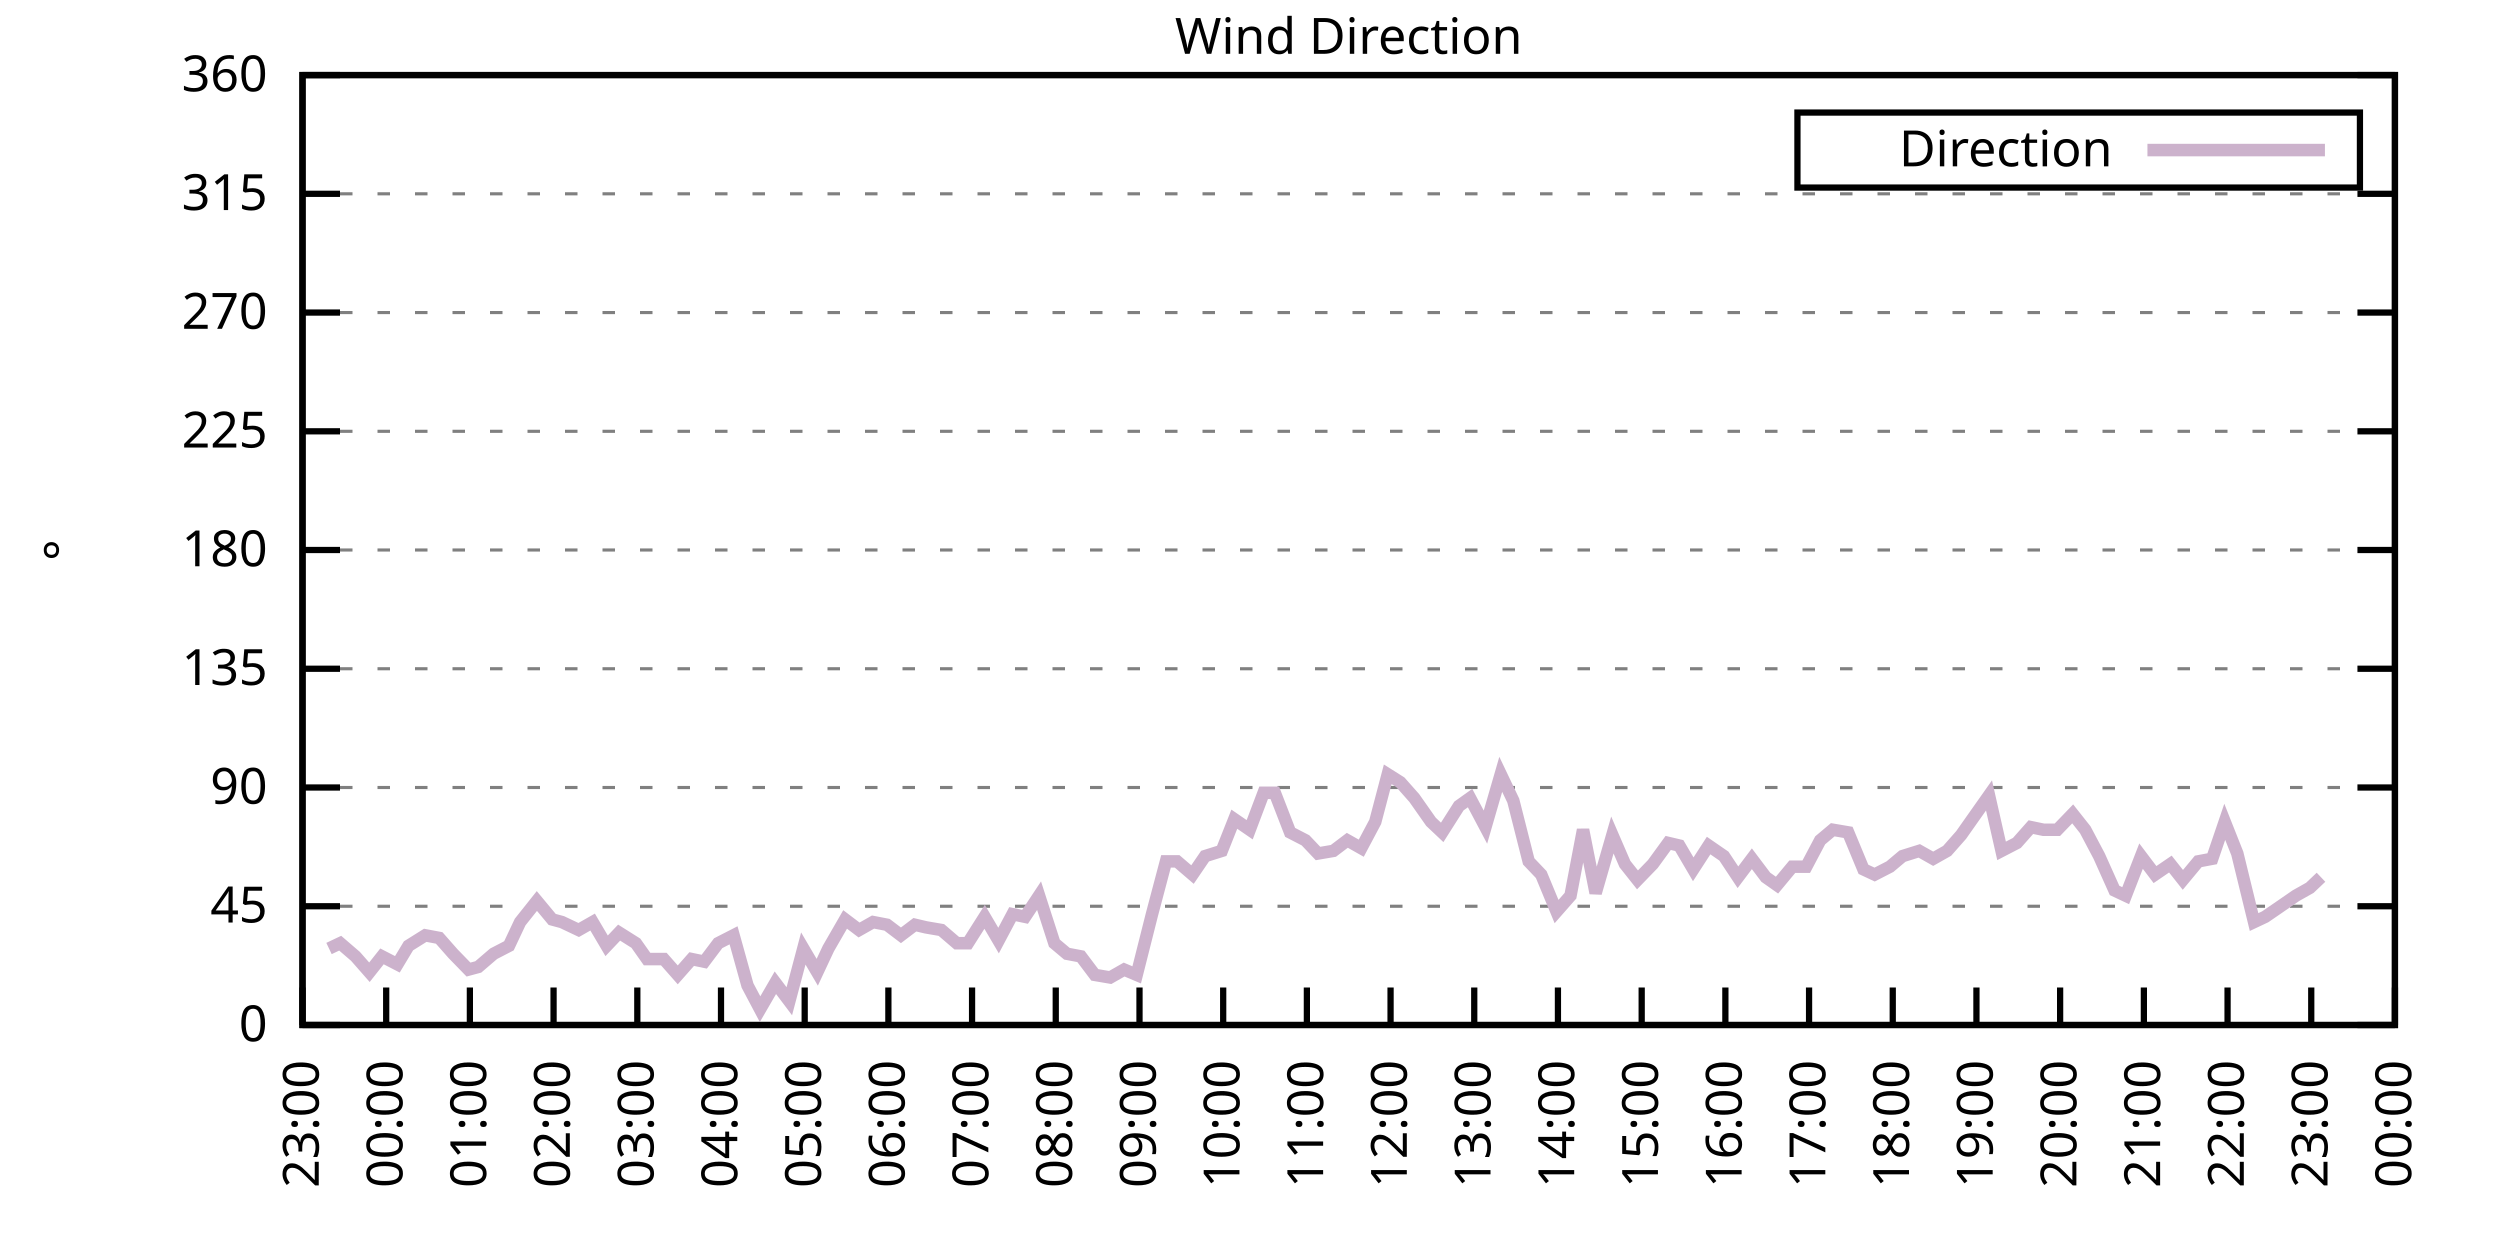
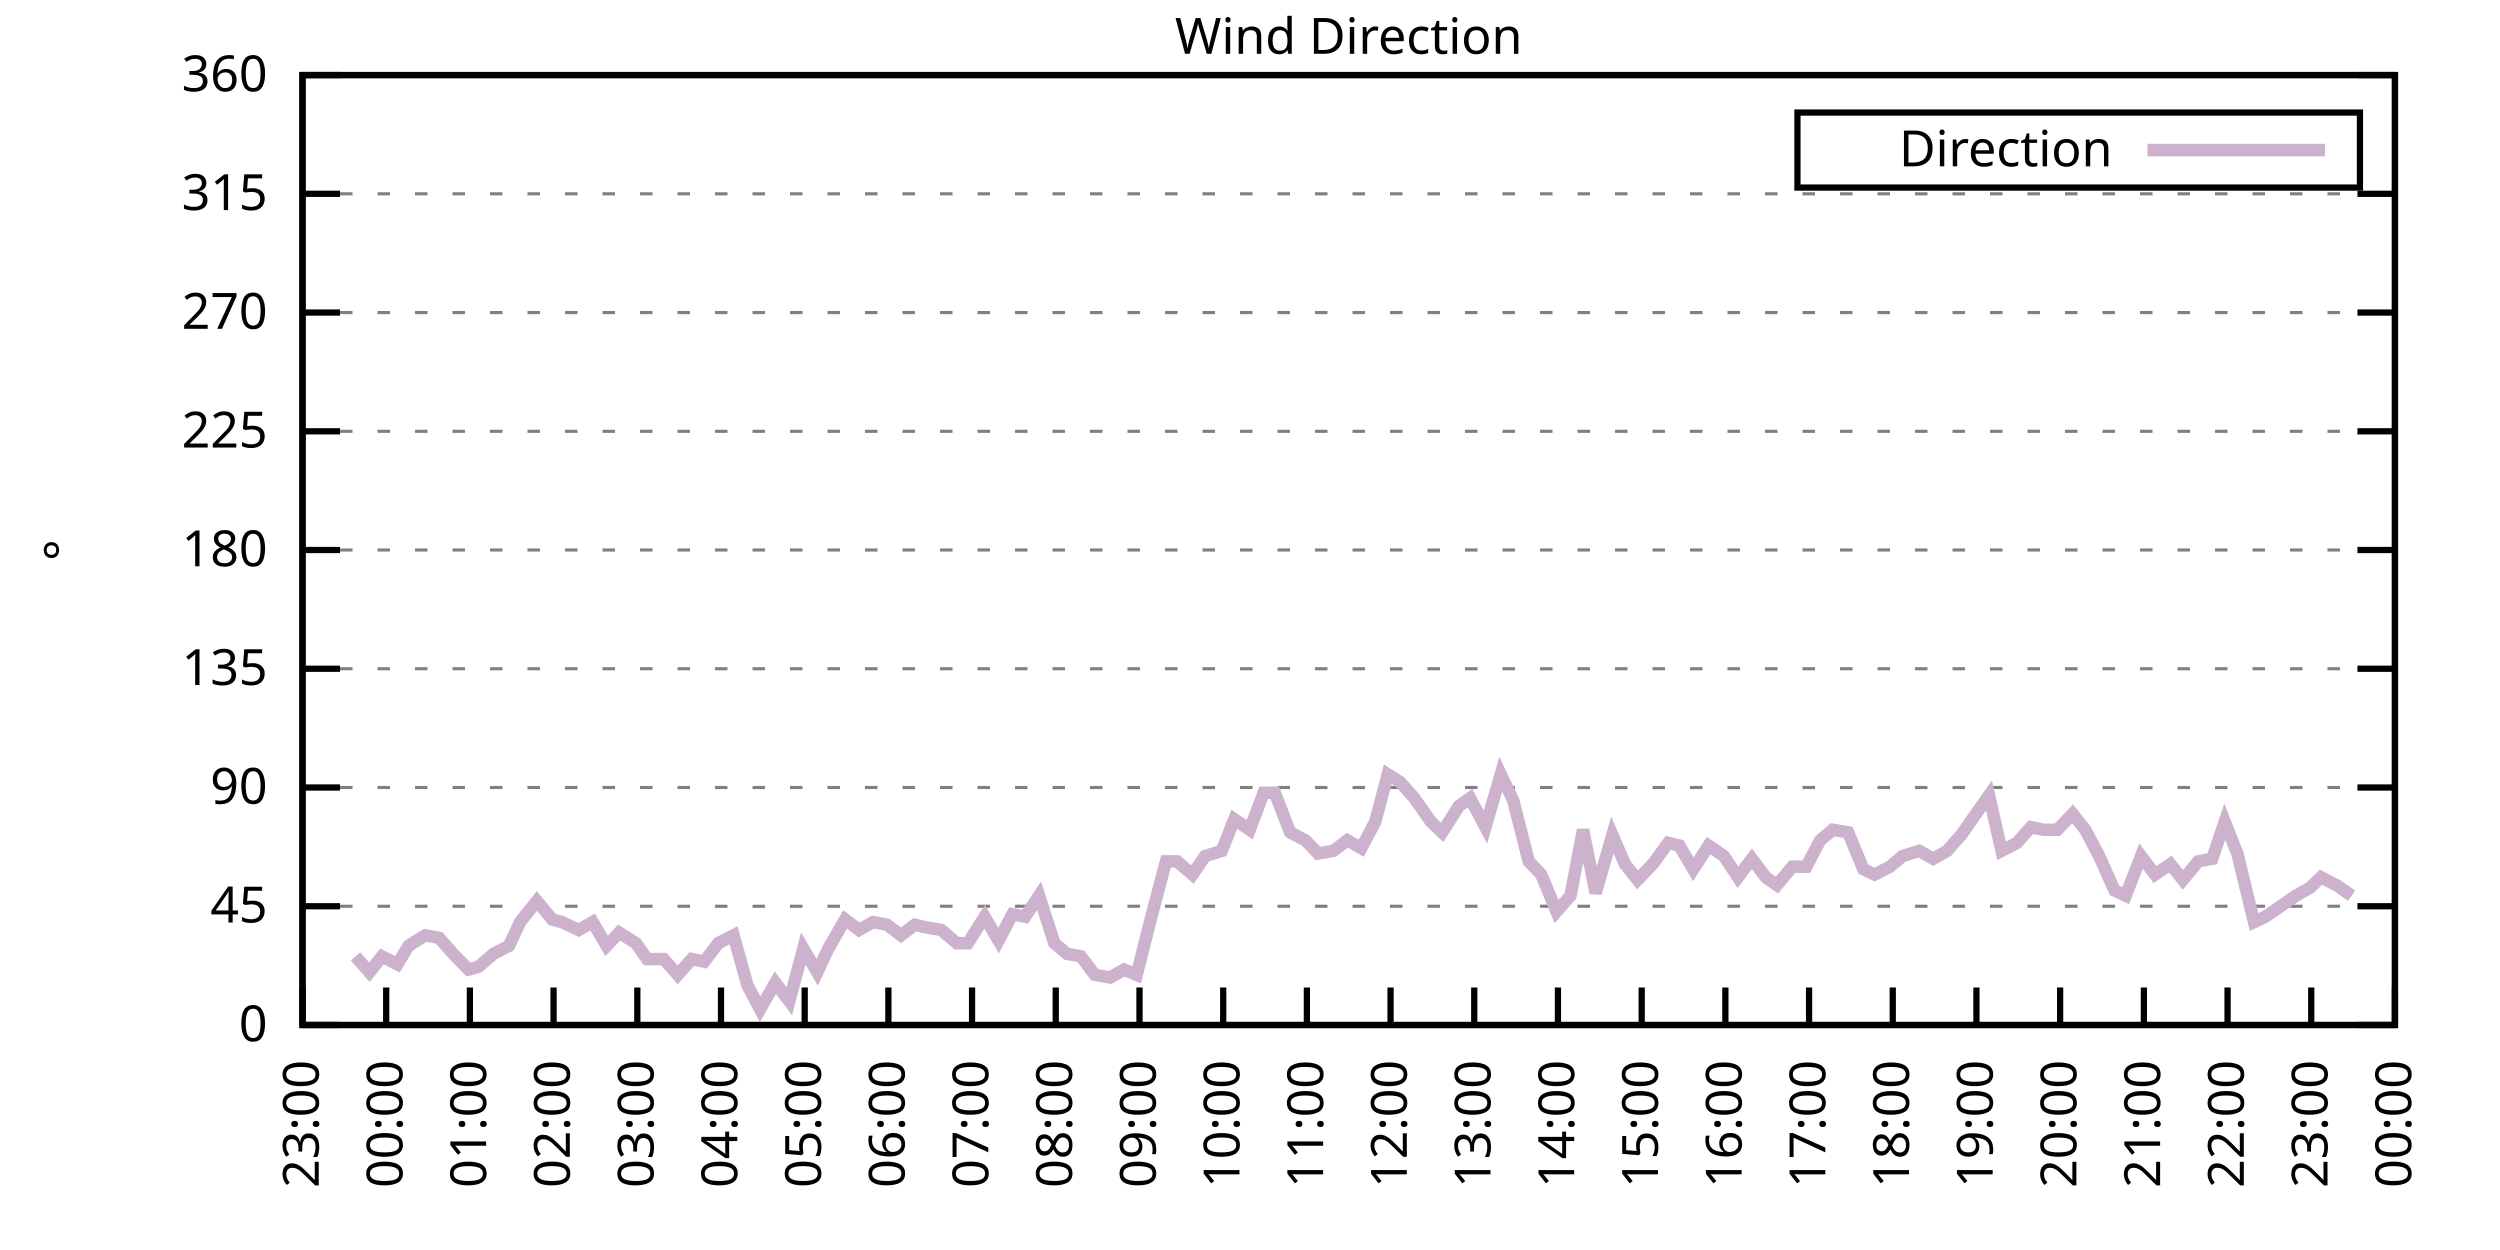
<svg xmlns="http://www.w3.org/2000/svg" xmlns:xlink="http://www.w3.org/1999/xlink" width="400" height="200" viewBox="0 0 400 200">
  <g id="gnuplot_canvas">
    <rect x="0" y="0" width="400" height="200" fill="none" />
    <defs>
      <circle id="gpDot" r="0.5" stroke-width="0.5" stroke="currentColor" />
      <path id="gpPt0" stroke-width="0.333" stroke="currentColor" d="M-1,0 h2 M0,-1 v2" />
      <path id="gpPt1" stroke-width="0.333" stroke="currentColor" d="M-1,-1 L1,1 M1,-1 L-1,1" />
      <path id="gpPt2" stroke-width="0.333" stroke="currentColor" d="M-1,0 L1,0 M0,-1 L0,1 M-1,-1 L1,1 M-1,1 L1,-1" />
      <rect id="gpPt3" stroke-width="0.333" stroke="currentColor" x="-1" y="-1" width="2" height="2" />
      <rect id="gpPt4" stroke-width="0.333" stroke="currentColor" fill="currentColor" x="-1" y="-1" width="2" height="2" />
      <circle id="gpPt5" stroke-width="0.333" stroke="currentColor" cx="0" cy="0" r="1" />
      <use xlink:href="#gpPt5" id="gpPt6" fill="currentColor" stroke="none" />
      <path id="gpPt7" stroke-width="0.333" stroke="currentColor" d="M0,-1.33 L-1.33,0.67 L1.33,0.67 z" />
      <use xlink:href="#gpPt7" id="gpPt8" fill="currentColor" stroke="none" />
      <use xlink:href="#gpPt7" id="gpPt9" stroke="currentColor" transform="rotate(180)" />
      <use xlink:href="#gpPt9" id="gpPt10" fill="currentColor" stroke="none" />
      <use xlink:href="#gpPt3" id="gpPt11" stroke="currentColor" transform="rotate(45)" />
      <use xlink:href="#gpPt11" id="gpPt12" fill="currentColor" stroke="none" />
      <path id="gpPt13" stroke-width="0.333" stroke="currentColor" d="M0,1.330 L1.265,0.411 L0.782,-1.067 L-0.782,-1.076 L-1.265,0.411 z" />
      <use xlink:href="#gpPt13" id="gpPt14" fill="currentColor" stroke="none" />
      <filter id="textbox" filterUnits="objectBoundingBox" x="0" y="0" height="1" width="1">
        <feFlood flood-color="white" flood-opacity="1" result="bgnd" />
        <feComposite in="SourceGraphic" in2="bgnd" operator="atop" />
      </filter>
      <filter id="greybox" filterUnits="objectBoundingBox" x="0" y="0" height="1" width="1">
        <feFlood flood-color="lightgrey" flood-opacity="1" result="grey" />
        <feComposite in="SourceGraphic" in2="grey" operator="atop" />
      </filter>
    </defs>
    <g fill="none" color="white" stroke="currentColor" stroke-width="1.00" stroke-linecap="butt" stroke-linejoin="miter">
</g>
    <g fill="none" color="black" stroke="currentColor" stroke-width="1.00" stroke-linecap="butt" stroke-linejoin="miter">
      <g stroke="none" shape-rendering="crispEdges">
        <polygon fill="rgb(255, 255, 255)" points="48.40,164.00 383.18,164.00 383.18,12.02 48.40,12.02 " />
      </g>
    </g>
    <g fill="none" color="black" stroke="currentColor" stroke-width="1.00" stroke-linecap="butt" stroke-linejoin="miter">
</g>
    <g fill="none" color="black" stroke="black" stroke-width="0.50" stroke-linecap="butt" stroke-linejoin="miter">
</g>
    <g fill="none" color="gray" stroke="currentColor" stroke-width="0.50" stroke-linecap="butt" stroke-linejoin="miter">
      <path stroke="gray" stroke-dasharray="2,4" class="gridline" d="M48.40,164.00 L383.19,164.00  " />
    </g>
    <g fill="none" color="gray" stroke="gray" stroke-width="1.00" stroke-linecap="butt" stroke-linejoin="miter">
</g>
    <g fill="none" color="black" stroke="currentColor" stroke-width="1.00" stroke-linecap="butt" stroke-linejoin="miter">
      <path stroke="black" d="M48.40,164.00 L54.40,164.00 M383.19,164.00 L377.19,164.00  " />
      <g transform="translate(42.80,166.60)" stroke="none" fill="black" font-family="Sans" font-size="8.00" text-anchor="end">
        <text>
          <tspan font-family="Sans"> 0</tspan>
        </text>
      </g>
    </g>
    <g fill="none" color="black" stroke="currentColor" stroke-width="1.00" stroke-linecap="butt" stroke-linejoin="miter">
</g>
    <g fill="none" color="black" stroke="black" stroke-width="0.50" stroke-linecap="butt" stroke-linejoin="miter">
</g>
    <g fill="none" color="gray" stroke="currentColor" stroke-width="0.50" stroke-linecap="butt" stroke-linejoin="miter">
      <path stroke="gray" stroke-dasharray="2,4" class="gridline" d="M48.40,145.00 L383.19,145.00  " />
    </g>
    <g fill="none" color="gray" stroke="gray" stroke-width="1.00" stroke-linecap="butt" stroke-linejoin="miter">
</g>
    <g fill="none" color="black" stroke="currentColor" stroke-width="1.00" stroke-linecap="butt" stroke-linejoin="miter">
      <path stroke="black" d="M48.40,145.00 L54.40,145.00 M383.19,145.00 L377.19,145.00  " />
      <g transform="translate(42.80,147.60)" stroke="none" fill="black" font-family="Sans" font-size="8.00" text-anchor="end">
        <text>
          <tspan font-family="Sans"> 45</tspan>
        </text>
      </g>
    </g>
    <g fill="none" color="black" stroke="currentColor" stroke-width="1.00" stroke-linecap="butt" stroke-linejoin="miter">
</g>
    <g fill="none" color="black" stroke="black" stroke-width="0.50" stroke-linecap="butt" stroke-linejoin="miter">
</g>
    <g fill="none" color="gray" stroke="currentColor" stroke-width="0.50" stroke-linecap="butt" stroke-linejoin="miter">
      <path stroke="gray" stroke-dasharray="2,4" class="gridline" d="M48.40,126.00 L383.19,126.00  " />
    </g>
    <g fill="none" color="gray" stroke="gray" stroke-width="1.00" stroke-linecap="butt" stroke-linejoin="miter">
</g>
    <g fill="none" color="black" stroke="currentColor" stroke-width="1.00" stroke-linecap="butt" stroke-linejoin="miter">
      <path stroke="black" d="M48.40,126.00 L54.40,126.00 M383.19,126.00 L377.19,126.00  " />
      <g transform="translate(42.80,128.60)" stroke="none" fill="black" font-family="Sans" font-size="8.00" text-anchor="end">
        <text>
          <tspan font-family="Sans"> 90</tspan>
        </text>
      </g>
    </g>
    <g fill="none" color="black" stroke="currentColor" stroke-width="1.00" stroke-linecap="butt" stroke-linejoin="miter">
</g>
    <g fill="none" color="black" stroke="black" stroke-width="0.50" stroke-linecap="butt" stroke-linejoin="miter">
</g>
    <g fill="none" color="gray" stroke="currentColor" stroke-width="0.50" stroke-linecap="butt" stroke-linejoin="miter">
      <path stroke="gray" stroke-dasharray="2,4" class="gridline" d="M48.40,107.00 L383.19,107.00  " />
    </g>
    <g fill="none" color="gray" stroke="gray" stroke-width="1.00" stroke-linecap="butt" stroke-linejoin="miter">
</g>
    <g fill="none" color="black" stroke="currentColor" stroke-width="1.00" stroke-linecap="butt" stroke-linejoin="miter">
      <path stroke="black" d="M48.40,107.00 L54.40,107.00 M383.19,107.00 L377.19,107.00  " />
      <g transform="translate(42.80,109.60)" stroke="none" fill="black" font-family="Sans" font-size="8.00" text-anchor="end">
        <text>
          <tspan font-family="Sans"> 135</tspan>
        </text>
      </g>
    </g>
    <g fill="none" color="black" stroke="currentColor" stroke-width="1.00" stroke-linecap="butt" stroke-linejoin="miter">
</g>
    <g fill="none" color="black" stroke="black" stroke-width="0.50" stroke-linecap="butt" stroke-linejoin="miter">
</g>
    <g fill="none" color="gray" stroke="currentColor" stroke-width="0.50" stroke-linecap="butt" stroke-linejoin="miter">
      <path stroke="gray" stroke-dasharray="2,4" class="gridline" d="M48.40,88.00 L383.19,88.00  " />
    </g>
    <g fill="none" color="gray" stroke="gray" stroke-width="1.00" stroke-linecap="butt" stroke-linejoin="miter">
</g>
    <g fill="none" color="black" stroke="currentColor" stroke-width="1.00" stroke-linecap="butt" stroke-linejoin="miter">
      <path stroke="black" d="M48.40,88.00 L54.40,88.00 M383.19,88.00 L377.19,88.00  " />
      <g transform="translate(42.80,90.60)" stroke="none" fill="black" font-family="Sans" font-size="8.00" text-anchor="end">
        <text>
          <tspan font-family="Sans"> 180</tspan>
        </text>
      </g>
    </g>
    <g fill="none" color="black" stroke="currentColor" stroke-width="1.00" stroke-linecap="butt" stroke-linejoin="miter">
</g>
    <g fill="none" color="black" stroke="black" stroke-width="0.50" stroke-linecap="butt" stroke-linejoin="miter">
</g>
    <g fill="none" color="gray" stroke="currentColor" stroke-width="0.50" stroke-linecap="butt" stroke-linejoin="miter">
      <path stroke="gray" stroke-dasharray="2,4" class="gridline" d="M48.40,69.01 L383.19,69.01  " />
    </g>
    <g fill="none" color="gray" stroke="gray" stroke-width="1.00" stroke-linecap="butt" stroke-linejoin="miter">
</g>
    <g fill="none" color="black" stroke="currentColor" stroke-width="1.00" stroke-linecap="butt" stroke-linejoin="miter">
      <path stroke="black" d="M48.40,69.01 L54.40,69.01 M383.19,69.01 L377.19,69.01  " />
      <g transform="translate(42.80,71.61)" stroke="none" fill="black" font-family="Sans" font-size="8.00" text-anchor="end">
        <text>
          <tspan font-family="Sans"> 225</tspan>
        </text>
      </g>
    </g>
    <g fill="none" color="black" stroke="currentColor" stroke-width="1.00" stroke-linecap="butt" stroke-linejoin="miter">
</g>
    <g fill="none" color="black" stroke="black" stroke-width="0.50" stroke-linecap="butt" stroke-linejoin="miter">
</g>
    <g fill="none" color="gray" stroke="currentColor" stroke-width="0.50" stroke-linecap="butt" stroke-linejoin="miter">
      <path stroke="gray" stroke-dasharray="2,4" class="gridline" d="M48.40,50.01 L383.19,50.01  " />
    </g>
    <g fill="none" color="gray" stroke="gray" stroke-width="1.00" stroke-linecap="butt" stroke-linejoin="miter">
</g>
    <g fill="none" color="black" stroke="currentColor" stroke-width="1.00" stroke-linecap="butt" stroke-linejoin="miter">
      <path stroke="black" d="M48.40,50.01 L54.40,50.01 M383.19,50.01 L377.19,50.01  " />
      <g transform="translate(42.80,52.61)" stroke="none" fill="black" font-family="Sans" font-size="8.00" text-anchor="end">
        <text>
          <tspan font-family="Sans"> 270</tspan>
        </text>
      </g>
    </g>
    <g fill="none" color="black" stroke="currentColor" stroke-width="1.00" stroke-linecap="butt" stroke-linejoin="miter">
</g>
    <g fill="none" color="black" stroke="black" stroke-width="0.50" stroke-linecap="butt" stroke-linejoin="miter">
</g>
    <g fill="none" color="gray" stroke="currentColor" stroke-width="0.50" stroke-linecap="butt" stroke-linejoin="miter">
      <path stroke="gray" stroke-dasharray="2,4" class="gridline" d="M48.40,31.01 L383.19,31.01  " />
    </g>
    <g fill="none" color="gray" stroke="gray" stroke-width="1.00" stroke-linecap="butt" stroke-linejoin="miter">
</g>
    <g fill="none" color="black" stroke="currentColor" stroke-width="1.00" stroke-linecap="butt" stroke-linejoin="miter">
      <path stroke="black" d="M48.40,31.01 L54.40,31.01 M383.19,31.01 L377.19,31.01  " />
      <g transform="translate(42.80,33.61)" stroke="none" fill="black" font-family="Sans" font-size="8.00" text-anchor="end">
        <text>
          <tspan font-family="Sans"> 315</tspan>
        </text>
      </g>
    </g>
    <g fill="none" color="black" stroke="currentColor" stroke-width="1.00" stroke-linecap="butt" stroke-linejoin="miter">
</g>
    <g fill="none" color="black" stroke="black" stroke-width="0.50" stroke-linecap="butt" stroke-linejoin="miter">
</g>
    <g fill="none" color="gray" stroke="currentColor" stroke-width="0.50" stroke-linecap="butt" stroke-linejoin="miter">
      <path stroke="gray" stroke-dasharray="2,4" class="gridline" d="M48.40,12.01 L383.19,12.01  " />
    </g>
    <g fill="none" color="gray" stroke="gray" stroke-width="1.00" stroke-linecap="butt" stroke-linejoin="miter">
</g>
    <g fill="none" color="black" stroke="currentColor" stroke-width="1.00" stroke-linecap="butt" stroke-linejoin="miter">
      <path stroke="black" d="M48.40,12.01 L54.40,12.01 M383.19,12.01 L377.19,12.01  " />
      <g transform="translate(42.80,14.61)" stroke="none" fill="black" font-family="Sans" font-size="8.00" text-anchor="end">
        <text>
          <tspan font-family="Sans"> 360</tspan>
        </text>
      </g>
    </g>
    <g fill="none" color="black" stroke="currentColor" stroke-width="1.00" stroke-linecap="butt" stroke-linejoin="miter">
      <path stroke="black" d="M48.40,164.00 L48.40,158.00  " />
      <g transform="translate(51.00,169.60) rotate(270.00)" stroke="none" fill="black" font-family="Sans" font-size="8.00" text-anchor="end">
        <text>
          <tspan font-family="Sans">23:00</tspan>
        </text>
      </g>
    </g>
    <g fill="none" color="black" stroke="currentColor" stroke-width="1.00" stroke-linecap="butt" stroke-linejoin="miter">
      <path stroke="black" d="M61.79,164.00 L61.79,158.00  " />
      <g transform="translate(64.39,169.60) rotate(270.00)" stroke="none" fill="black" font-family="Sans" font-size="8.00" text-anchor="end">
        <text>
          <tspan font-family="Sans">00:00</tspan>
        </text>
      </g>
    </g>
    <g fill="none" color="black" stroke="currentColor" stroke-width="1.00" stroke-linecap="butt" stroke-linejoin="miter">
      <path stroke="black" d="M75.18,164.00 L75.18,158.00  " />
      <g transform="translate(77.78,169.60) rotate(270.00)" stroke="none" fill="black" font-family="Sans" font-size="8.00" text-anchor="end">
        <text>
          <tspan font-family="Sans">01:00</tspan>
        </text>
      </g>
    </g>
    <g fill="none" color="black" stroke="currentColor" stroke-width="1.00" stroke-linecap="butt" stroke-linejoin="miter">
      <path stroke="black" d="M88.57,164.00 L88.57,158.00  " />
      <g transform="translate(91.17,169.60) rotate(270.00)" stroke="none" fill="black" font-family="Sans" font-size="8.00" text-anchor="end">
        <text>
          <tspan font-family="Sans">02:00</tspan>
        </text>
      </g>
    </g>
    <g fill="none" color="black" stroke="currentColor" stroke-width="1.00" stroke-linecap="butt" stroke-linejoin="miter">
      <path stroke="black" d="M101.97,164.00 L101.97,158.00  " />
      <g transform="translate(104.57,169.60) rotate(270.00)" stroke="none" fill="black" font-family="Sans" font-size="8.00" text-anchor="end">
        <text>
          <tspan font-family="Sans">03:00</tspan>
        </text>
      </g>
    </g>
    <g fill="none" color="black" stroke="currentColor" stroke-width="1.00" stroke-linecap="butt" stroke-linejoin="miter">
      <path stroke="black" d="M115.36,164.00 L115.36,158.00  " />
      <g transform="translate(117.96,169.60) rotate(270.00)" stroke="none" fill="black" font-family="Sans" font-size="8.00" text-anchor="end">
        <text>
          <tspan font-family="Sans">04:00</tspan>
        </text>
      </g>
    </g>
    <g fill="none" color="black" stroke="currentColor" stroke-width="1.00" stroke-linecap="butt" stroke-linejoin="miter">
      <path stroke="black" d="M128.75,164.00 L128.75,158.00  " />
      <g transform="translate(131.35,169.60) rotate(270.00)" stroke="none" fill="black" font-family="Sans" font-size="8.00" text-anchor="end">
        <text>
          <tspan font-family="Sans">05:00</tspan>
        </text>
      </g>
    </g>
    <g fill="none" color="black" stroke="currentColor" stroke-width="1.00" stroke-linecap="butt" stroke-linejoin="miter">
      <path stroke="black" d="M142.14,164.00 L142.14,158.00  " />
      <g transform="translate(144.74,169.60) rotate(270.00)" stroke="none" fill="black" font-family="Sans" font-size="8.00" text-anchor="end">
        <text>
          <tspan font-family="Sans">06:00</tspan>
        </text>
      </g>
    </g>
    <g fill="none" color="black" stroke="currentColor" stroke-width="1.00" stroke-linecap="butt" stroke-linejoin="miter">
      <path stroke="black" d="M155.53,164.00 L155.53,158.00  " />
      <g transform="translate(158.13,169.60) rotate(270.00)" stroke="none" fill="black" font-family="Sans" font-size="8.00" text-anchor="end">
        <text>
          <tspan font-family="Sans">07:00</tspan>
        </text>
      </g>
    </g>
    <g fill="none" color="black" stroke="currentColor" stroke-width="1.00" stroke-linecap="butt" stroke-linejoin="miter">
      <path stroke="black" d="M168.92,164.00 L168.92,158.00  " />
      <g transform="translate(171.52,169.60) rotate(270.00)" stroke="none" fill="black" font-family="Sans" font-size="8.00" text-anchor="end">
        <text>
          <tspan font-family="Sans">08:00</tspan>
        </text>
      </g>
    </g>
    <g fill="none" color="black" stroke="currentColor" stroke-width="1.00" stroke-linecap="butt" stroke-linejoin="miter">
      <path stroke="black" d="M182.32,164.00 L182.32,158.00  " />
      <g transform="translate(184.92,169.60) rotate(270.00)" stroke="none" fill="black" font-family="Sans" font-size="8.00" text-anchor="end">
        <text>
          <tspan font-family="Sans">09:00</tspan>
        </text>
      </g>
    </g>
    <g fill="none" color="black" stroke="currentColor" stroke-width="1.00" stroke-linecap="butt" stroke-linejoin="miter">
      <path stroke="black" d="M195.71,164.00 L195.71,158.00  " />
      <g transform="translate(198.31,169.60) rotate(270.00)" stroke="none" fill="black" font-family="Sans" font-size="8.00" text-anchor="end">
        <text>
          <tspan font-family="Sans">10:00</tspan>
        </text>
      </g>
    </g>
    <g fill="none" color="black" stroke="currentColor" stroke-width="1.00" stroke-linecap="butt" stroke-linejoin="miter">
      <path stroke="black" d="M209.10,164.00 L209.10,158.00  " />
      <g transform="translate(211.70,169.60) rotate(270.00)" stroke="none" fill="black" font-family="Sans" font-size="8.00" text-anchor="end">
        <text>
          <tspan font-family="Sans">11:00</tspan>
        </text>
      </g>
    </g>
    <g fill="none" color="black" stroke="currentColor" stroke-width="1.00" stroke-linecap="butt" stroke-linejoin="miter">
      <path stroke="black" d="M222.49,164.00 L222.49,158.00  " />
      <g transform="translate(225.09,169.60) rotate(270.00)" stroke="none" fill="black" font-family="Sans" font-size="8.00" text-anchor="end">
        <text>
          <tspan font-family="Sans">12:00</tspan>
        </text>
      </g>
    </g>
    <g fill="none" color="black" stroke="currentColor" stroke-width="1.00" stroke-linecap="butt" stroke-linejoin="miter">
      <path stroke="black" d="M235.88,164.00 L235.88,158.00  " />
      <g transform="translate(238.48,169.60) rotate(270.00)" stroke="none" fill="black" font-family="Sans" font-size="8.00" text-anchor="end">
        <text>
          <tspan font-family="Sans">13:00</tspan>
        </text>
      </g>
    </g>
    <g fill="none" color="black" stroke="currentColor" stroke-width="1.00" stroke-linecap="butt" stroke-linejoin="miter">
      <path stroke="black" d="M249.27,164.00 L249.27,158.00  " />
      <g transform="translate(251.87,169.60) rotate(270.00)" stroke="none" fill="black" font-family="Sans" font-size="8.00" text-anchor="end">
        <text>
          <tspan font-family="Sans">14:00</tspan>
        </text>
      </g>
    </g>
    <g fill="none" color="black" stroke="currentColor" stroke-width="1.00" stroke-linecap="butt" stroke-linejoin="miter">
      <path stroke="black" d="M262.67,164.00 L262.67,158.00  " />
      <g transform="translate(265.27,169.60) rotate(270.00)" stroke="none" fill="black" font-family="Sans" font-size="8.00" text-anchor="end">
        <text>
          <tspan font-family="Sans">15:00</tspan>
        </text>
      </g>
    </g>
    <g fill="none" color="black" stroke="currentColor" stroke-width="1.00" stroke-linecap="butt" stroke-linejoin="miter">
      <path stroke="black" d="M276.06,164.00 L276.06,158.00  " />
      <g transform="translate(278.66,169.60) rotate(270.00)" stroke="none" fill="black" font-family="Sans" font-size="8.00" text-anchor="end">
        <text>
          <tspan font-family="Sans">16:00</tspan>
        </text>
      </g>
    </g>
    <g fill="none" color="black" stroke="currentColor" stroke-width="1.00" stroke-linecap="butt" stroke-linejoin="miter">
      <path stroke="black" d="M289.45,164.00 L289.45,158.00  " />
      <g transform="translate(292.05,169.60) rotate(270.00)" stroke="none" fill="black" font-family="Sans" font-size="8.00" text-anchor="end">
        <text>
          <tspan font-family="Sans">17:00</tspan>
        </text>
      </g>
    </g>
    <g fill="none" color="black" stroke="currentColor" stroke-width="1.00" stroke-linecap="butt" stroke-linejoin="miter">
      <path stroke="black" d="M302.84,164.00 L302.84,158.00  " />
      <g transform="translate(305.44,169.60) rotate(270.00)" stroke="none" fill="black" font-family="Sans" font-size="8.00" text-anchor="end">
        <text>
          <tspan font-family="Sans">18:00</tspan>
        </text>
      </g>
    </g>
    <g fill="none" color="black" stroke="currentColor" stroke-width="1.00" stroke-linecap="butt" stroke-linejoin="miter">
      <path stroke="black" d="M316.23,164.00 L316.23,158.00  " />
      <g transform="translate(318.83,169.60) rotate(270.00)" stroke="none" fill="black" font-family="Sans" font-size="8.00" text-anchor="end">
        <text>
          <tspan font-family="Sans">19:00</tspan>
        </text>
      </g>
    </g>
    <g fill="none" color="black" stroke="currentColor" stroke-width="1.00" stroke-linecap="butt" stroke-linejoin="miter">
      <path stroke="black" d="M329.62,164.00 L329.62,158.00  " />
      <g transform="translate(332.22,169.60) rotate(270.00)" stroke="none" fill="black" font-family="Sans" font-size="8.00" text-anchor="end">
        <text>
          <tspan font-family="Sans">20:00</tspan>
        </text>
      </g>
    </g>
    <g fill="none" color="black" stroke="currentColor" stroke-width="1.00" stroke-linecap="butt" stroke-linejoin="miter">
      <path stroke="black" d="M343.02,164.00 L343.02,158.00  " />
      <g transform="translate(345.62,169.60) rotate(270.00)" stroke="none" fill="black" font-family="Sans" font-size="8.00" text-anchor="end">
        <text>
          <tspan font-family="Sans">21:00</tspan>
        </text>
      </g>
    </g>
    <g fill="none" color="black" stroke="currentColor" stroke-width="1.00" stroke-linecap="butt" stroke-linejoin="miter">
      <path stroke="black" d="M356.41,164.00 L356.41,158.00  " />
      <g transform="translate(359.01,169.60) rotate(270.00)" stroke="none" fill="black" font-family="Sans" font-size="8.00" text-anchor="end">
        <text>
          <tspan font-family="Sans">22:00</tspan>
        </text>
      </g>
    </g>
    <g fill="none" color="black" stroke="currentColor" stroke-width="1.00" stroke-linecap="butt" stroke-linejoin="miter">
      <path stroke="black" d="M369.80,164.00 L369.80,158.00  " />
      <g transform="translate(372.40,169.60) rotate(270.00)" stroke="none" fill="black" font-family="Sans" font-size="8.00" text-anchor="end">
        <text>
          <tspan font-family="Sans">23:00</tspan>
        </text>
      </g>
    </g>
    <g fill="none" color="black" stroke="currentColor" stroke-width="1.00" stroke-linecap="butt" stroke-linejoin="miter">
      <path stroke="black" d="M383.19,164.00 L383.19,158.00  " />
      <g transform="translate(385.79,169.60) rotate(270.00)" stroke="none" fill="black" font-family="Sans" font-size="8.00" text-anchor="end">
        <text>
          <tspan font-family="Sans">00:00</tspan>
        </text>
      </g>
    </g>
    <g fill="none" color="black" stroke="currentColor" stroke-width="1.00" stroke-linecap="butt" stroke-linejoin="miter">
</g>
    <g fill="none" color="black" stroke="currentColor" stroke-width="1.00" stroke-linecap="butt" stroke-linejoin="miter">
      <path stroke="black" d="M48.40,12.01 L48.40,164.00 L383.19,164.00 L383.19,12.01 L48.40,12.01 Z  " />
    </g>
    <g fill="none" color="black" stroke="currentColor" stroke-width="1.00" stroke-linecap="butt" stroke-linejoin="miter">
</g>
    <g fill="none" color="black" stroke="currentColor" stroke-width="1.00" stroke-linecap="butt" stroke-linejoin="miter">
      <path stroke="black" d="M287.59,30.01 L287.59,18.01 L377.59,18.01 L377.59,30.01 L287.59,30.01 Z  " />
    </g>
    <g id="Wind_direction_plot_1">
      <g fill="none" color="white" stroke="black" stroke-width="2.00" stroke-linecap="butt" stroke-linejoin="miter">
</g>
      <g fill="none" color="black" stroke="currentColor" stroke-width="2.00" stroke-linecap="butt" stroke-linejoin="miter">
        <g transform="translate(337.99,26.61)" stroke="none" fill="black" font-family="Sans" font-size="8.00" text-anchor="end">
          <text>
            <tspan font-family="Sans">Direction</tspan>
          </text>
        </g>
      </g>
      <g fill="none" color="black" stroke="currentColor" stroke-width="2.00" stroke-linecap="butt" stroke-linejoin="miter">
-         <path stroke="rgb(204, 178, 204)" d="M343.59,24.01 L371.99,24.01 M52.64,151.76 L54.43,150.91 L56.88,153.02 L59.11,155.56 L61.12,153.02 L63.58,154.29   L65.36,151.33 L68.04,149.65 L70.27,150.07 L72.50,152.60 L74.96,155.13 L76.52,154.71 L78.98,152.60 L81.43,151.33   L83.22,147.53 L85.90,144.16 L88.35,147.11 L89.91,147.53 L92.59,148.80 L94.82,147.53 L97.06,151.33 L99.06,149.22   L101.74,150.91 L103.53,153.45 L106.21,153.45 L108.44,155.98 L110.67,153.45 L112.68,153.87 L114.91,150.91 L117.37,149.65   L119.60,157.67 L121.61,161.47 L124.06,157.24 L126.29,160.20 L128.53,151.76 L130.76,155.56 L132.54,151.76 L135.22,147.11   L137.45,148.80 L139.69,147.53 L141.92,147.96 L144.15,149.65 L146.38,147.96 L148.17,148.38 L150.62,148.80 L153.08,150.91   L154.86,150.91 L157.54,146.69 L159.77,150.49 L162.01,146.27 L164.01,146.69 L166.25,143.31 L168.70,150.91 L170.71,152.60   L172.94,153.02 L175.17,155.98 L177.63,156.40 L179.86,155.13 L181.87,155.98 L184.32,146.27 L186.56,137.82 L188.34,137.82   L190.80,139.93 L192.81,136.98 L195.48,136.14 L197.49,131.07 L199.95,132.76 L202.18,126.85 L203.97,126.85 L206.42,133.18   L208.88,134.45 L210.88,136.56 L213.34,136.14 L215.57,134.45 L217.80,135.71 L220.04,131.49 L222.04,123.89 L224.05,125.16   L226.29,127.69 L228.96,131.49 L230.75,133.18 L233.43,128.96 L235.21,127.69 L237.67,132.34 L240.12,123.89 L242.13,128.11   L244.59,137.82 L246.60,139.93 L249.05,145.85 L251.28,143.31 L253.29,132.76 L255.30,142.89 L257.98,133.60 L259.99,138.25   L262.00,140.78 L264.45,138.25 L266.91,134.87 L268.69,135.29 L270.92,139.09 L273.38,135.29 L275.83,136.98 L278.07,140.36   L280.30,137.40 L282.53,140.36 L284.32,141.62 L286.77,138.67 L289.00,138.67 L291.23,134.45 L293.24,132.76 L295.70,133.18   L298.15,139.09 L299.94,139.93 L302.39,138.67 L304.40,136.98 L307.08,136.14 L309.31,137.40 L311.54,136.14 L313.78,133.60   L315.56,131.07 L318.24,127.27 L320.25,136.14 L322.70,134.87 L324.94,132.34 L326.95,132.76 L329.18,132.76 L331.63,130.22   L333.64,132.76 L335.87,136.98 L338.33,142.47 L340.11,143.31 L342.57,136.98 L344.80,139.93 L347.26,138.25 L349.26,140.78   L351.72,137.82 L353.95,137.40 L355.96,131.49 L357.97,136.56 L360.65,147.53 L362.43,146.69 L364.89,145.00 L367.34,143.31   L369.58,142.05 L371.36,140.36  " />
+         <path stroke="rgb(204, 178, 204)" d="M343.59,24.01 L371.99,24.01 M56.88,153.02 L59.11,155.56 L61.12,153.02 L63.58,154.29 L65.36,151.33 L68.04,149.65   L70.27,150.07 L72.50,152.60 L74.96,155.13 L76.52,154.71 L78.98,152.60 L81.43,151.33 L83.22,147.53 L85.90,144.16   L88.35,147.11 L89.91,147.53 L92.59,148.80 L94.82,147.53 L97.06,151.33 L99.06,149.22 L101.74,150.91 L103.53,153.45   L106.21,153.45 L108.44,155.98 L110.67,153.45 L112.68,153.87 L114.91,150.91 L117.37,149.65 L119.60,157.67 L121.61,161.47   L124.06,157.24 L126.29,160.20 L128.53,151.76 L130.76,155.56 L132.54,151.76 L135.22,147.11 L137.45,148.80 L139.69,147.53   L141.92,147.96 L144.15,149.65 L146.38,147.96 L148.17,148.38 L150.62,148.80 L153.08,150.91 L154.86,150.91 L157.54,146.69   L159.77,150.49 L162.01,146.27 L164.01,146.69 L166.25,143.31 L168.70,150.91 L170.71,152.60 L172.94,153.02 L175.17,155.98   L177.63,156.40 L179.86,155.13 L181.87,155.98 L184.32,146.27 L186.56,137.82 L188.34,137.82 L190.80,139.93 L192.81,136.98   L195.48,136.14 L197.49,131.07 L199.95,132.76 L202.18,126.85 L203.97,126.85 L206.42,133.18 L208.88,134.45 L210.88,136.56   L213.34,136.14 L215.57,134.45 L217.80,135.71 L220.04,131.49 L222.04,123.89 L224.05,125.16 L226.29,127.69 L228.96,131.49   L230.75,133.18 L233.43,128.96 L235.21,127.69 L237.67,132.34 L240.12,123.89 L242.13,128.11 L244.59,137.82 L246.60,139.93   L249.05,145.85 L251.28,143.31 L253.29,132.76 L255.30,142.89 L257.98,133.60 L259.99,138.25 L262.00,140.78 L264.45,138.25   L266.91,134.87 L268.69,135.29 L270.92,139.09 L273.38,135.29 L275.83,136.98 L278.07,140.36 L280.30,137.40 L282.53,140.36   L284.32,141.62 L286.77,138.67 L289.00,138.67 L291.23,134.45 L293.24,132.76 L295.70,133.18 L298.15,139.09 L299.94,139.93   L302.39,138.67 L304.40,136.98 L307.08,136.14 L309.31,137.40 L311.54,136.14 L313.78,133.60 L315.56,131.07 L318.24,127.27   L320.25,136.14 L322.70,134.87 L324.94,132.34 L326.95,132.76 L329.18,132.76 L331.63,130.22 L333.64,132.76 L335.87,136.98   L338.33,142.47 L340.11,143.31 L342.57,136.98 L344.80,139.93 L347.26,138.25 L349.26,140.78 L351.72,137.82 L353.95,137.40   L355.96,131.49 L357.97,136.56 L360.65,147.53 L362.43,146.69 L364.89,145.00 L367.34,143.31 L369.58,142.05 L371.36,140.36   L373.82,141.62 L376.27,143.31  " />
      </g>
    </g>
    <g fill="none" color="black" stroke="currentColor" stroke-width="2.00" stroke-linecap="butt" stroke-linejoin="miter">
</g>
    <g fill="none" color="black" stroke="black" stroke-width="1.00" stroke-linecap="butt" stroke-linejoin="miter">
</g>
    <g fill="none" color="black" stroke="currentColor" stroke-width="1.00" stroke-linecap="butt" stroke-linejoin="miter">
      <path stroke="black" d="M48.40,12.01 L48.40,164.00 L383.19,164.00 L383.19,12.01 L48.40,12.01 Z  " />
      <g transform="translate(12.80,88.01) rotate(270.00)" stroke="none" fill="black" font-family="Sans" font-size="8.00" text-anchor="middle">
        <text>
          <tspan font-family="Sans">°</tspan>
        </text>
      </g>
    </g>
    <g fill="none" color="black" stroke="currentColor" stroke-width="1.00" stroke-linecap="butt" stroke-linejoin="miter">
</g>
    <g fill="none" color="black" stroke="currentColor" stroke-width="1.00" stroke-linecap="butt" stroke-linejoin="miter">
      <g transform="translate(215.79,8.61)" stroke="none" fill="black" font-family="Sans" font-size="8.00" text-anchor="middle">
        <text>
          <tspan font-family="Sans">Wind Direction</tspan>
        </text>
      </g>
    </g>
    <g fill="none" color="black" stroke="currentColor" stroke-width="1.00" stroke-linecap="butt" stroke-linejoin="miter">
</g>
  </g>
</svg>
